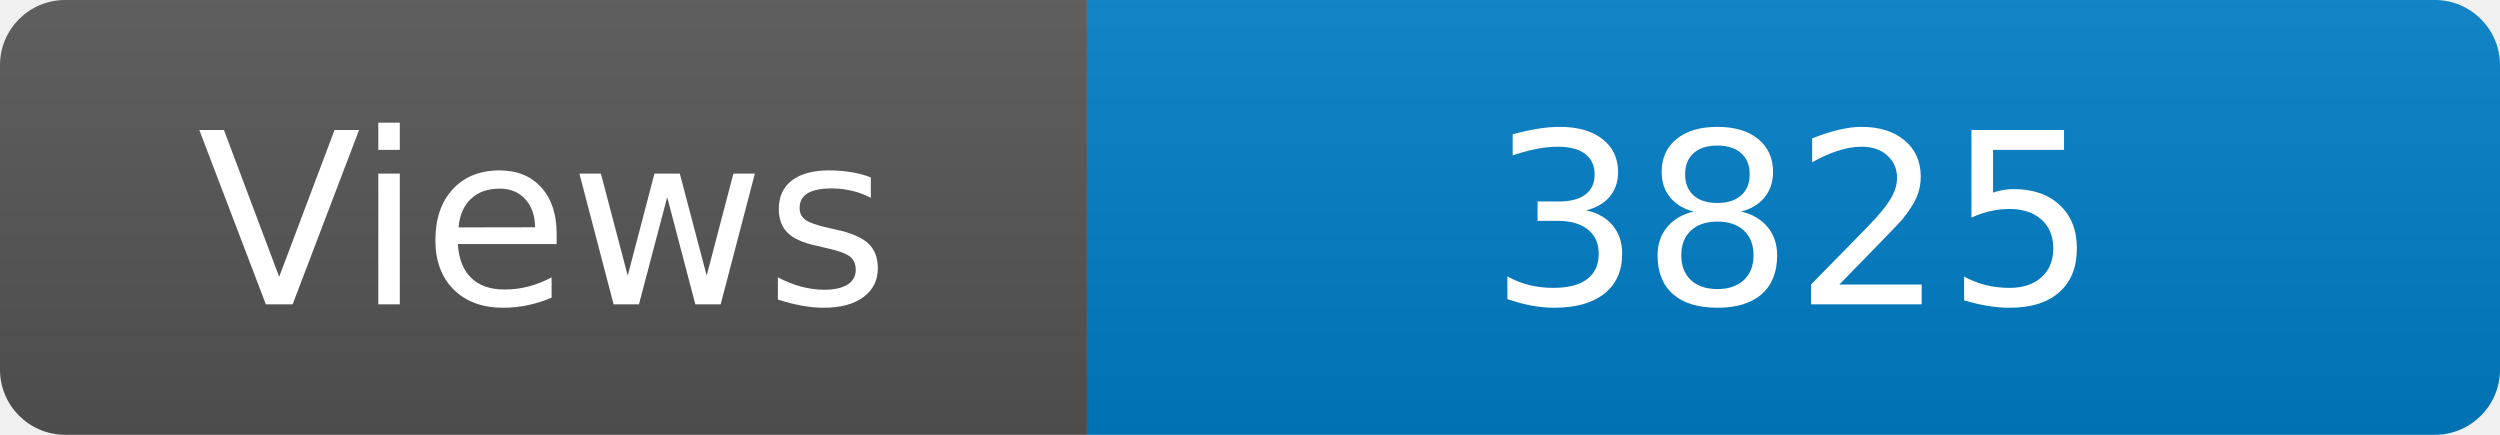
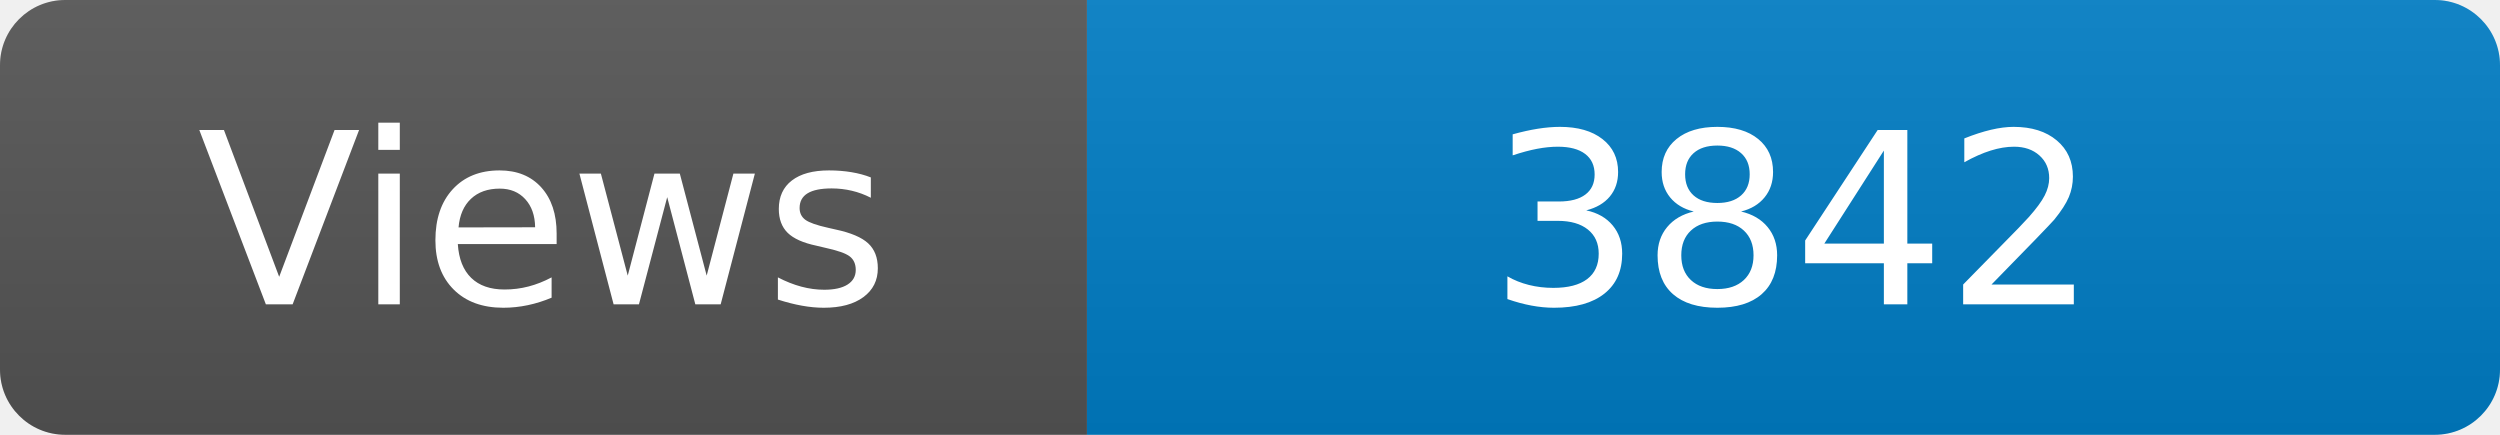
<svg xmlns="http://www.w3.org/2000/svg" width="115" height="20" role="img" aria-label="Maintained?: yes">
  <linearGradient id="s" x2="0" y2="100%">
    <stop offset="0" stop-color="#bbb" stop-opacity=".1" />
    <stop offset="1" stop-opacity=".1" />
  </linearGradient>
  <clipPath id="r">
    <rect width="115" height="20" rx="3" fill="#fff" />
  </clipPath>
  <g clip-path="url(#r)">
    <rect width="50" height="20" fill="#555" />
    <rect x="50" width="160" height="20" fill="#007ec6" />
    <rect width="115" height="20" fill="url(#s)" />
  </g>
  <g fill="#fff" text-anchor="middle" font-family="Verdana,Geneva,DejaVu Sans,sans-serif" font-size="110">
    <text x="250" y="140" transform="scale(.1)" fill="#fff">Views</text>
-     <text x="825" y="140" transform="scale(.1)" fill="#fff">3825</text>
+     <text x="825" y="140" transform="scale(.1)" fill="#fff">3842</text>
  </g>
</svg>
